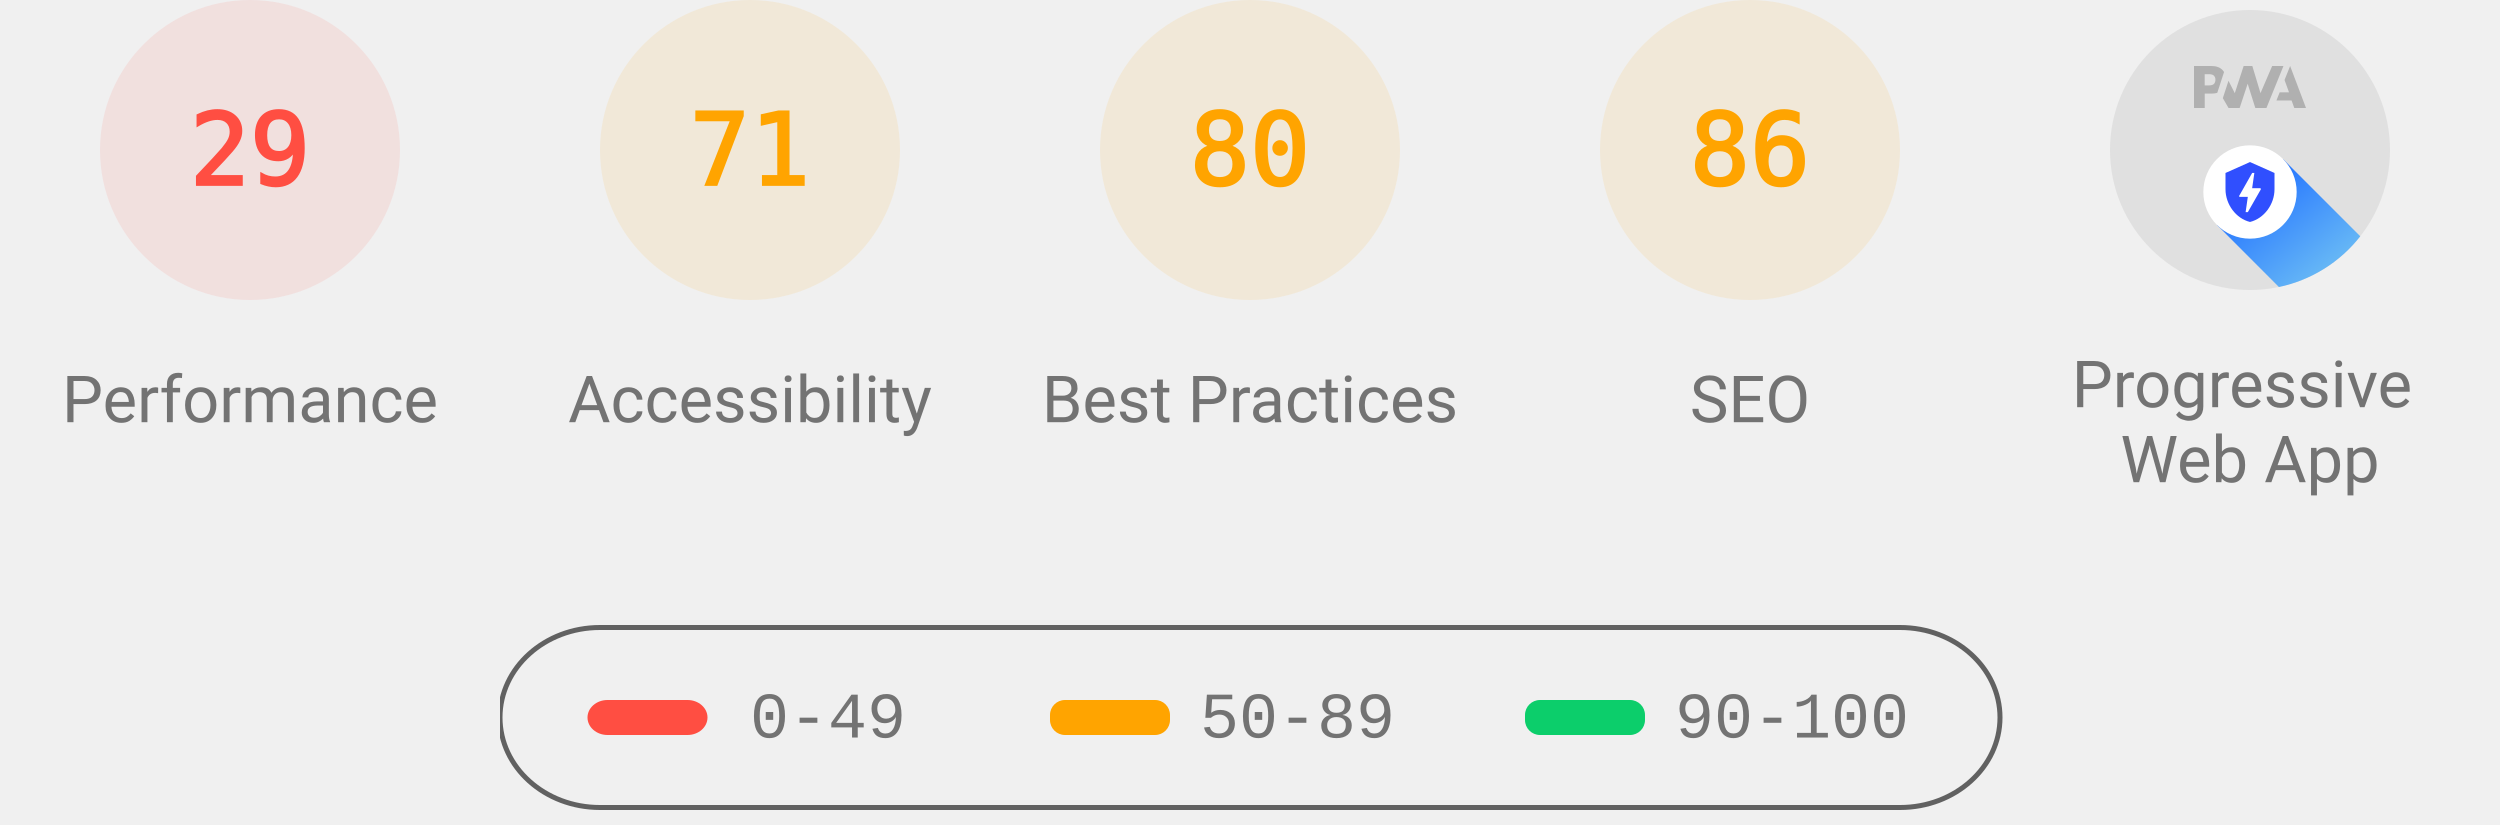
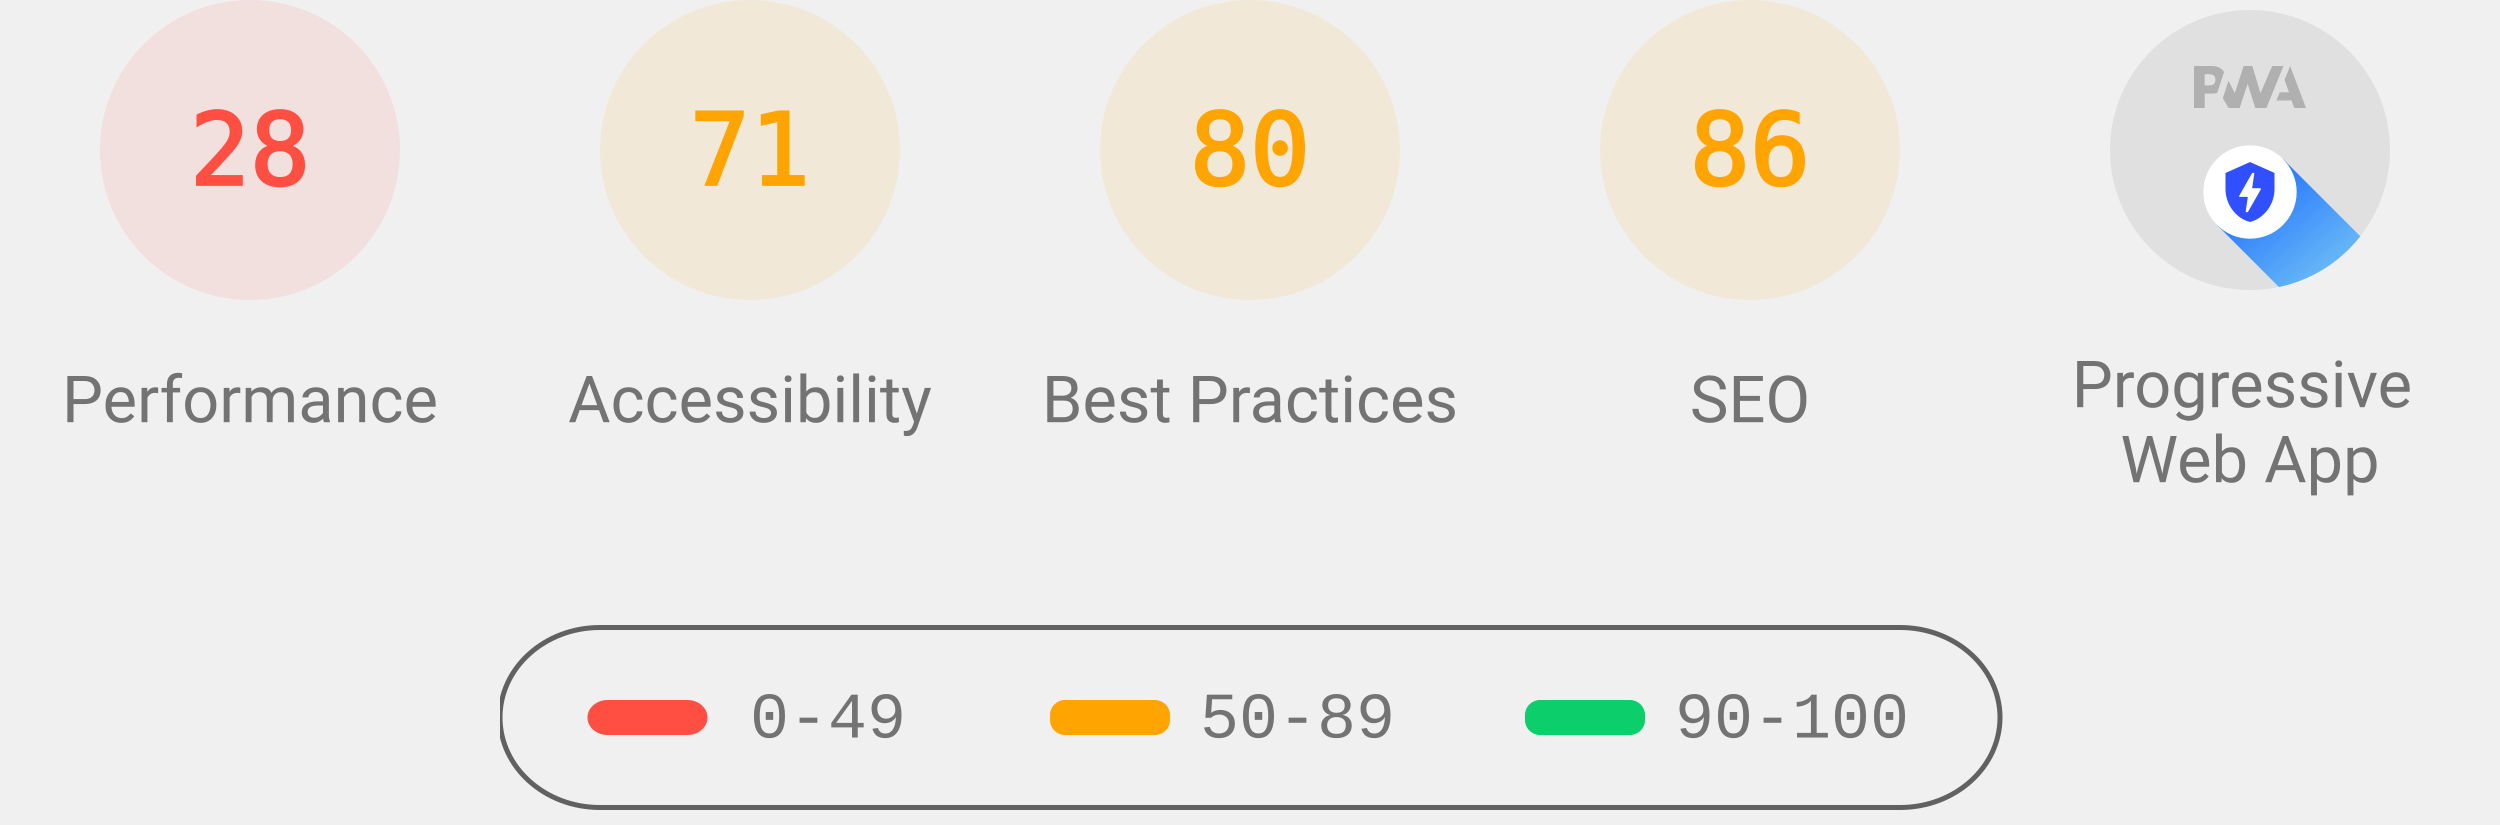
<svg xmlns="http://www.w3.org/2000/svg" class="theme--agnostic" fill="none" width="1000" height="330">
  <style>
			.gauge-base {
				opacity: 0.1
			}

			.gauge-arc {
				fill: none;
				animation-delay: 250ms;
				stroke-linecap: round;
				transform: rotate(-90deg);
				transform-origin: 100px 60px;
				animation: load-gauge 1s ease forwards
			}

			.guage-text {
				font-size: 40px;
				font-family: monospace;
				text-align: center
			}

			.guage-red {
				color: #ff4e42;
				fill: #ff4e42;
				stroke: #ff4e42
			}
			.guage-orange {
				color: #ffa400;
				fill: #ffa400;
				stroke: #ffa400
			}
			.guage-green {
				color: #0cce6b;
				fill: #0cce6b;
				stroke: #0cce6b
			}
			.theme--agnostic .guage-undefined {
				color: #5c5c5c;
				fill: #5c5c5c;
				stroke: #5c5c5c
			}
			.theme--light .guage-undefined {
				color: #1e1e1e;
				fill: #1e1e1e;
				stroke: #1e1e1e
			}
			.theme--dark .guage-undefined {
				color: #f5f5f5;
				fill: #f5f5f5;
				stroke: #f5f5f5
			}

			.guage-title {
				stroke: none;
				font-size: 26px;
				line-height: 26px;
				font-family: Roboto, Halvetica, Arial, sans-serif
			}
			.metric.guage-title {
				font-family: 'Courier New', Courier, monospace
			}
			.theme--agnostic .guage-title {
				color: #737373;
				fill: #737373
			}
			.theme--light .guage-title {
				color: #212121;
				fill: #212121
			}
			.theme--dark .guage-title {
				color: #f5f5f5;
				fill: #f5f5f5
			}

			@keyframes load-gauge {
				from {
					stroke-dasharray: 0 352.858
				}
			}
			.lh-gauge--pwa__disc {
				fill: #e0e0e0
			}
			.lh-gauge--pwa__logo {
				position: relative;
				fill: #b0b0b0
			}
			.lh-gauge--pwa__invisible {
				display: none
			}
			.lh-gauge--pwa__visible {
				display: inline
			}
			.guage-invisible {
				display: none
			}
			.lh-gauge--pwa__logo--primary-color {
				fill: #304ffe
			}
			.theme--agnostic .lh-gauge--pwa__logo--secondary-color {
				fill: #787878
			}
			.theme--light .lh-gauge--pwa__logo--secondary-color {
				fill: #3d3d3d
			}
			.theme--dark .lh-gauge--pwa__logo--secondary-color {
				fill: #d8b6b6
			}
			.theme--light #svg_2 {
				stroke: #00000022
			}
			.theme--agnostic #svg_2 {
				stroke: #616161
			}
			.theme--light #svg_2 {
				stroke: #00000022
			}
			.theme--dark #svg_2 {
				stroke: #f5f5f566
			}
		</style>
  <svg class="guage-div guage-perf guage-red" viewBox="0 0 200 200" width="200" height="200" x="0" y="0">
    <circle class="gauge-base" r="56" cx="100" cy="60" stroke-width="8" />
-     <circle class="gauge-arc guage-arc-1" r="56" cx="100" cy="60" stroke-width="8" style="stroke-dasharray: 102.039, 351.858;" />
-     <text class="guage-text" x="100px" y="60px" alignment-baseline="central" dominant-baseline="central" text-anchor="middle">29</text>
+     <circle class="gauge-arc guage-arc-1" r="56" cx="100" cy="60" stroke-width="8" style="stroke-dasharray: 98.52, 351.858;" />
+     <text class="guage-text" x="100px" y="60px" alignment-baseline="central" dominant-baseline="central" text-anchor="middle">28</text>
    <text class="guage-title" x="100px" y="160px" alignment-baseline="central" dominant-baseline="central" text-anchor="middle">Performance</text>
  </svg>
  <svg class="guage-div guage-acc guage-orange" viewBox="0 0 200 200" width="200" height="200" x="200" y="0">
    <circle class="gauge-base" r="56" cx="100" cy="60" stroke-width="8" />
    <circle class="gauge-arc guage-arc-2" r="56" cx="100" cy="60" stroke-width="8" style="stroke-dasharray: 249.819, 351.858;" />
    <text class="guage-text" x="100px" y="60px" alignment-baseline="central" dominant-baseline="central" text-anchor="middle">71</text>
    <text class="guage-title" x="100px" y="160px" alignment-baseline="central" dominant-baseline="central" text-anchor="middle">Accessibility</text>
  </svg>
  <svg class="guage-div guage-best guage-orange" viewBox="0 0 200 200" width="200" height="200" x="400" y="0">
    <circle class="gauge-base" r="56" cx="100" cy="60" stroke-width="8" />
    <circle class="gauge-arc guage-arc-3" r="56" cx="100" cy="60" stroke-width="8" style="stroke-dasharray: 281.486, 351.858;" />
    <text class="guage-text" x="100px" y="60px" alignment-baseline="central" dominant-baseline="central" text-anchor="middle">80</text>
    <text class="guage-title" x="100px" y="160px" alignment-baseline="central" dominant-baseline="central" text-anchor="middle">Best Practices</text>
  </svg>
  <svg class="guage-div guage-seo guage-orange" viewBox="0 0 200 200" width="200" height="200" x="600" y="0">
    <circle class="gauge-base" r="56" cx="100" cy="60" stroke-width="8" />
    <circle class="gauge-arc guage-arc-4" r="56" cx="100" cy="60" stroke-width="8" style="stroke-dasharray: 302.598, 351.858;" />
    <text class="guage-text" x="100px" y="60px" alignment-baseline="central" dominant-baseline="central" text-anchor="middle">86</text>
    <text class="guage-title" x="100px" y="160px" alignment-baseline="central" dominant-baseline="central" text-anchor="middle">SEO</text>
  </svg>
  <svg class="guage-div guage-pwa " viewBox="0 0 200 200" width="200" height="200" x="800" y="0">
    <svg viewBox="0 0 60 60" width="112" height="112" x="44" y="4">
      <defs>
        <linearGradient id="lh-gauge--pwa__check-circle__gradient-0" x1="50%" y1="0%" x2="50%" y2="100%">
          <stop stop-color="#00C852" offset="0%" />
          <stop stop-color="#009688" offset="100%" />
        </linearGradient>
        <linearGradient id="lh-gauge--pwa__installable__shadow-gradient-0" x1="76.056%" x2="24.111%" y1="82.995%" y2="24.735%">
          <stop stop-color="#A5D6A7" offset="0%" />
          <stop stop-color="#80CBC4" offset="100%" />
        </linearGradient>
        <linearGradient id="lh-gauge--pwa__fast-reliable__shadow-gradient-0" x1="76.056%" y1="82.995%" x2="25.678%" y2="26.493%">
          <stop stop-color="#64B5F6" offset="0%" />
          <stop stop-color="#2979FF" offset="100%" />
        </linearGradient>
        <g id="lh-gauge--pwa__fast-reliable-badge-0">
          <circle fill="#FFFFFF" cx="10" cy="10" r="10" />
          <path fill="#304FFE" d="M10 3.58l5.25 2.34v3.5c0 3.23-2.24 6.26-5.25 7-3.01-.74-5.25-3.77-5.25-7v-3.5L10 3.58zm-.47 10.74l2.76-4.83.03-.07c.04-.08 0-.24-.22-.24h-1.64l.47-3.26h-.47l-2.7 4.77c-.02.01.05-.1-.04.05-.09.16-.1.31.18.31h1.63l-.47 3.27h.47z" />
        </g>
        <g id="lh-gauge--pwa__installable-badge-0">
          <circle fill="#FFFFFF" cx="10" cy="10" r="10" />
          <path fill="#009688" d="M10 4.167A5.835 5.835 0 0 0 4.167 10 5.835 5.835 0 0 0 10 15.833 5.835 5.835 0 0 0 15.833 10 5.835 5.835 0 0 0 10 4.167zm2.917 6.416h-2.334v2.334H9.417v-2.334H7.083V9.417h2.334V7.083h1.166v2.334h2.334v1.166z" />
        </g>
      </defs>
      <g stroke="none" fill-rule="nonzero">
        <circle class="lh-gauge--pwa__disc" cx="30" cy="30" r="30" />
        <g class="lh-gauge--pwa__logo">
          <path d="M35.66 19.39l.7-1.75h2L37.4 15 38.6 12l3.4 9h-2.51l-.58-1.61z" />
          <path d="M33.52 21l3.65-9h-2.42l-2.5 5.82L30.5 12h-1.86l-1.9 5.82-1.35-2.65-1.21 3.72L25.4 21h2.38l1.72-5.2 1.64 5.2z" />
          <path fill-rule="nonzero" d="M20.3 17.91h1.48c.45 0 .85-.05 1.2-.15l.39-1.18 1.07-3.3a2.64 2.64 0 0 0-.28-.37c-.55-.6-1.36-.91-2.42-.91H18v9h2.3V17.9zm1.96-3.84c.22.22.33.5.33.87 0 .36-.1.65-.29.87-.2.23-.59.35-1.15.35h-.86v-2.41h.87c.52 0 .89.1 1.1.32z" />
        </g>
        <rect class="lh-gauge--pwa__component lh-gauge--pwa__na-line lh-gauge--pwa__invisible" fill="#FFFFFF" x="20" y="32" width="20" height="4" rx="2" />
        <g class="lh-gauge--pwa__component lh-gauge--pwa__fast-reliable-badge lh-gauge--pwa__visible" transform="translate(20, 29)">
          <path fill="url(#lh-gauge--pwa__fast-reliable__shadow-gradient-0)" d="M33.63 19.49A30 30 0 0 1 16.2 30.36L3 17.14 17.14 3l16.49 16.49z" />
          <use href="#lh-gauge--pwa__fast-reliable-badge-0" />
        </g>
        <g class="lh-gauge--pwa__component lh-gauge--pwa__installable-badge lh-gauge--pwa__invisible" transform="translate(20, 29)">
          <path fill="url(#lh-gauge--pwa__installable__shadow-gradient-0)" d="M33.629 19.487c-4.272 5.453-10.391 9.39-17.415 10.869L3 17.142 17.142 3 33.63 19.487z" />
          <use href="#lh-gauge--pwa__installable-badge-0" />
        </g>
        <g class="lh-gauge--pwa__component lh-gauge--pwa__fast-reliable-installable-badges lh-gauge--pwa__invisible">
          <g transform="translate(8, 29)">
            <path fill="url(#lh-gauge--pwa__fast-reliable__shadow-gradient-0)" d="M16.321 30.463L3 17.143 17.142 3l22.365 22.365A29.864 29.864 0 0 1 22 31c-1.942 0-3.84-.184-5.679-.537z" />
            <use href="#lh-gauge--pwa__fast-reliable-badge-0" />
          </g>
          <g transform="translate(32, 29)">
            <path fill="url(#lh-gauge--pwa__installable__shadow-gradient-0)" d="M25.982 11.84a30.107 30.107 0 0 1-13.08 15.203L3 17.143 17.142 3l8.84 8.84z" />
            <use href="#lh-gauge--pwa__installable-badge-0" />
          </g>
        </g>
        <g class="lh-gauge--pwa__component lh-gauge--pwa__check-circle lh-gauge--pwa__invisible" transform="translate(18, 28)">
          <circle fill="#FFFFFF" cx="12" cy="12" r="12" />
          <path fill="url(#lh-gauge--pwa__check-circle__gradient-0)" d="M12 2a10 10 0 1 0 0 20 10 10 0 0 0 0-20zm-2 15l-5-5 1.41-1.41L10 14.17l7.59-7.59L19 8l-9 9z" />
        </g>
      </g>
    </svg>
    <text class="guage-title" y="160px" alignment-baseline="central" dominant-baseline="central" text-anchor="middle">
      <tspan x="100px" dy="-6px">Progressive</tspan>
      <tspan x="100px" dy="30px">Web App</tspan>
    </text>
  </svg>
  <svg width="604" height="76" x="200" y="250">
    <g>
      <rect fill="none" id="canvas_background" height="80" width="604" y="-1" x="-1" />
      <g display="none" overflow="visible" y="0" x="0" height="100%" width="100%" id="canvasGrid">
        <rect fill="url(#gridpattern)" stroke-width="0" y="0" x="0" height="100%" width="100%" />
      </g>
    </g>
    <g>
      <rect fill-opacity="0" stroke-width="2" rx="40" id="svg_2" height="72" width="600" y="1" x="0" fill="#000000" />
      <rect stroke="#000" rx="8" id="svg_3" height="14" width="48" y="30" x="35" stroke-opacity="null" stroke-width="0" fill="#ff4e42" />
      <rect stroke="#000" rx="6" id="svg_4" height="14" width="48" y="30" x="220" stroke-opacity="null" stroke-width="0" fill="#ffa400" />
      <rect stroke="#000" rx="6" id="svg_5" height="14" width="48" y="30" x="410" stroke-opacity="null" stroke-width="0" fill="#0cce6b" />
      <text class="metric guage-title" xml:space="preserve" text-anchor="start" font-size="26" id="svg_6" y="45" x="100" stroke-opacity="null" stroke-width="0" stroke="#000">0-49</text>
      <text class="metric guage-title" xml:space="preserve" text-anchor="start" font-size="26" id="svg_7" y="45" x="280" stroke-opacity="null" stroke-width="0" stroke="#000">50-89</text>
      <text class="metric guage-title" xml:space="preserve" text-anchor="start" font-size="26" id="svg_8" y="45" x="470" stroke-opacity="null" stroke-width="0" stroke="#000">90-100</text>
    </g>
  </svg>
</svg>
